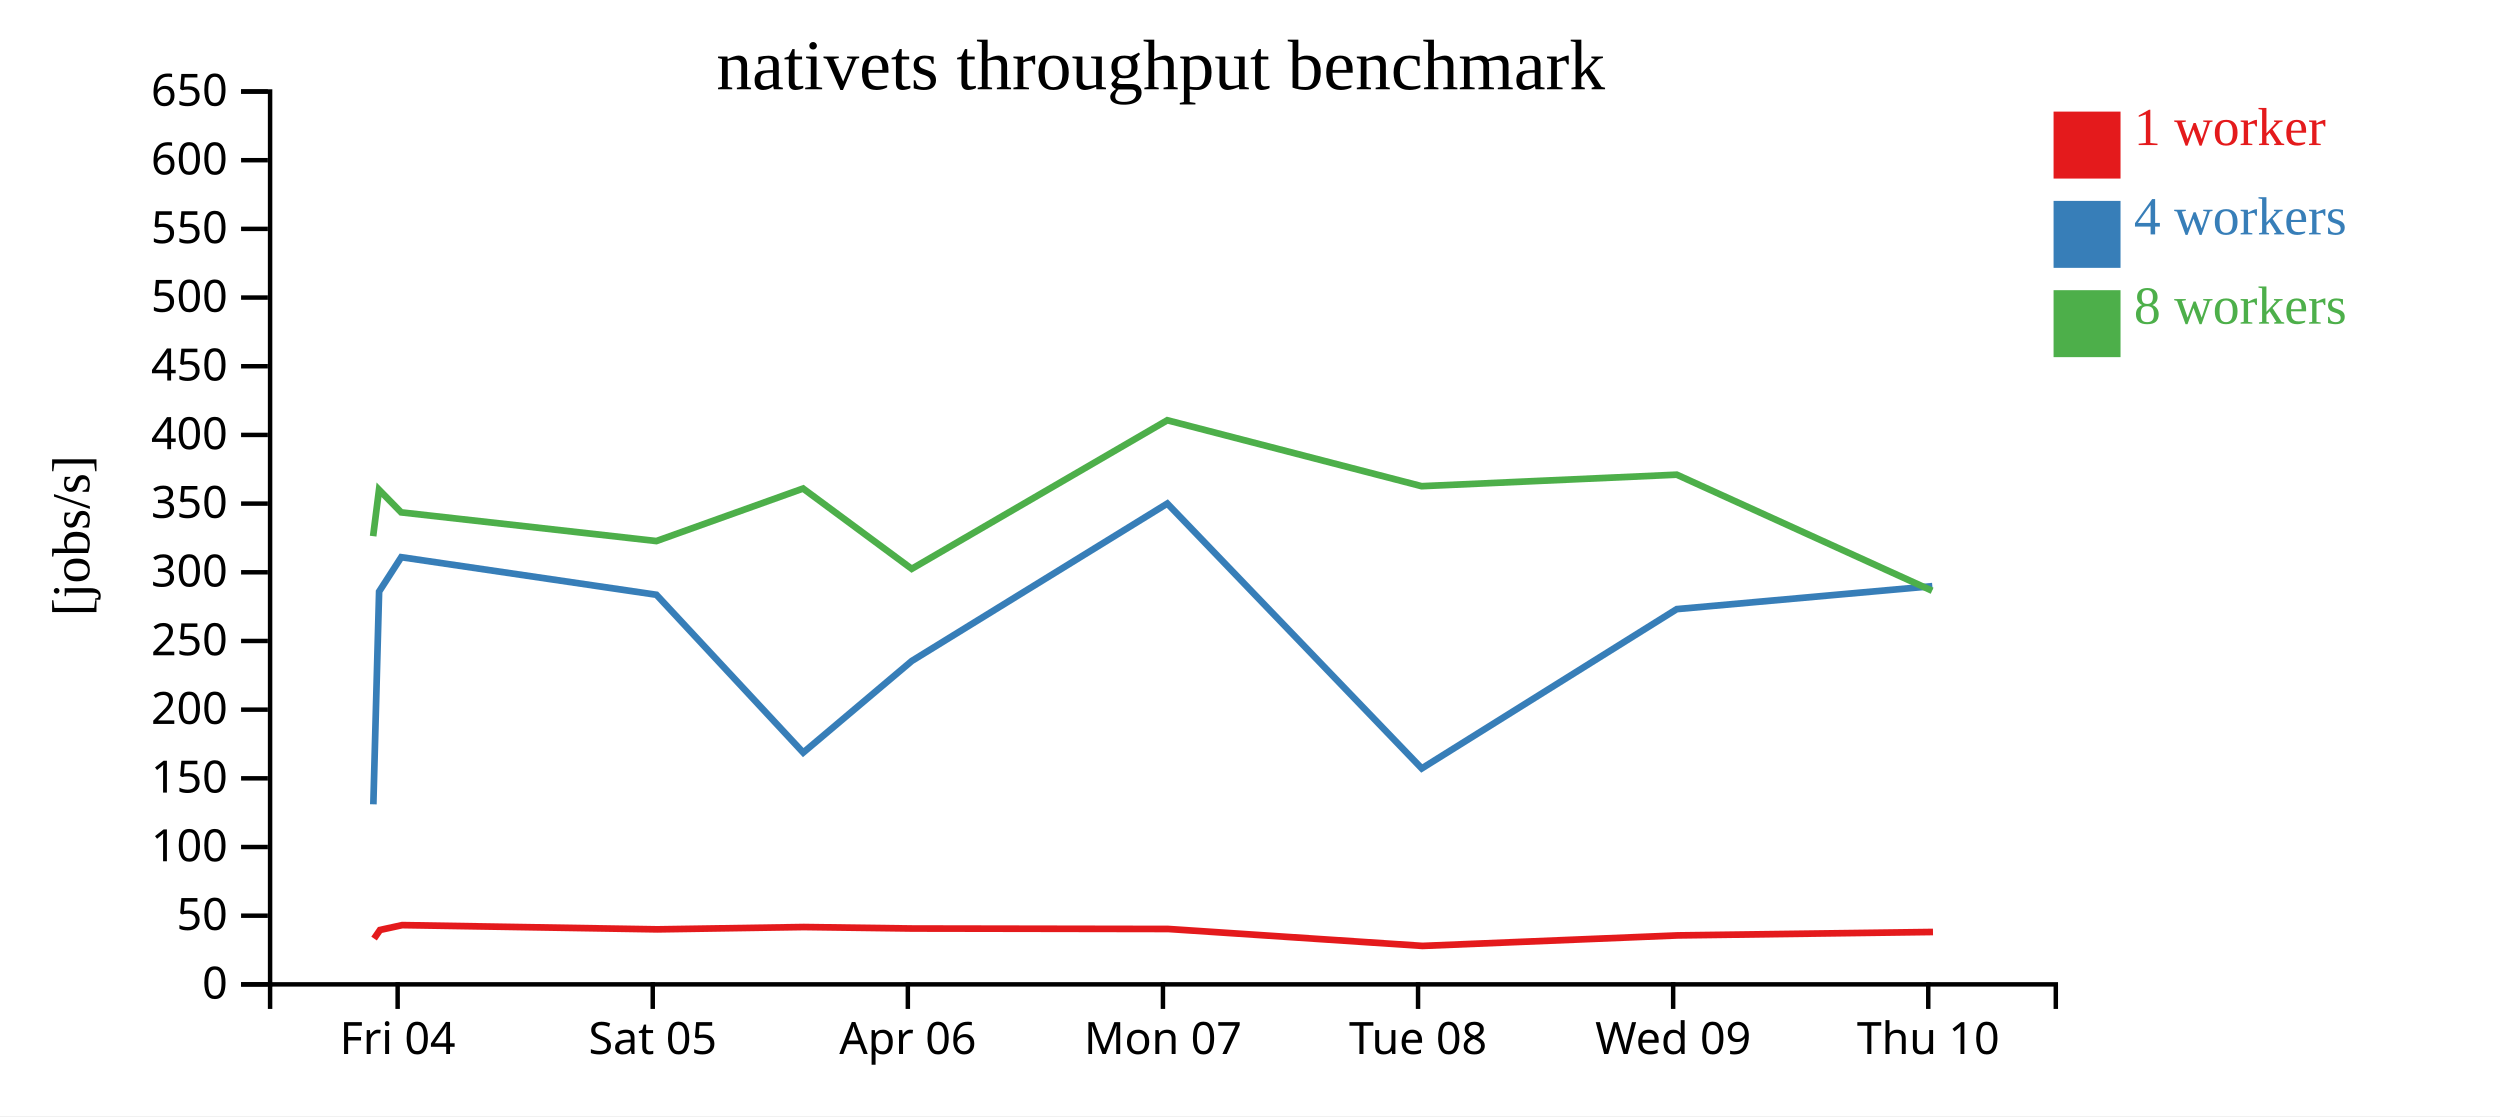
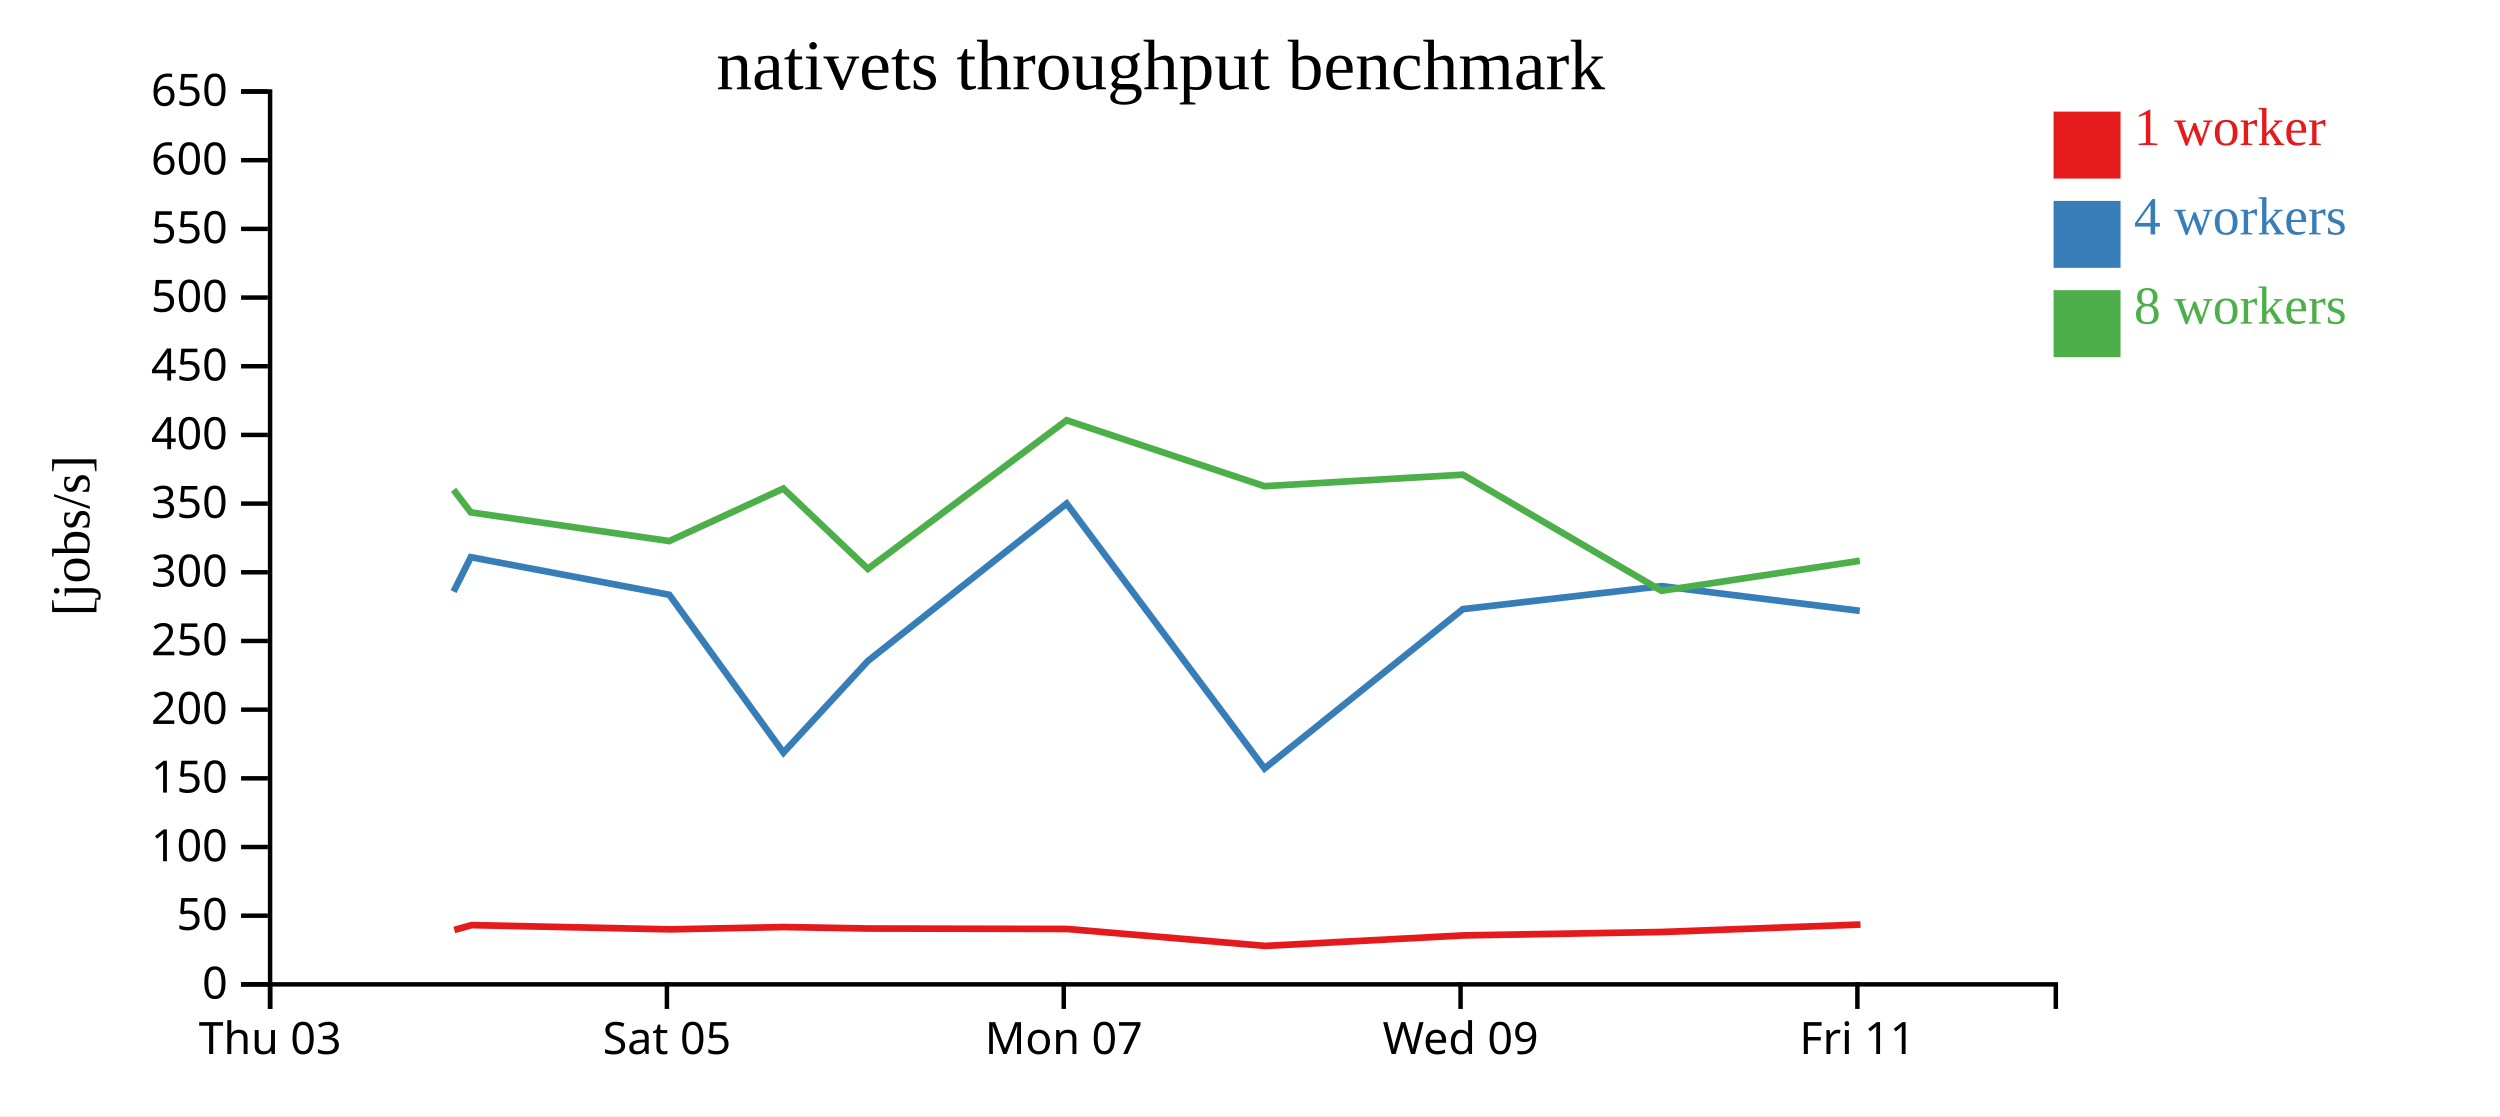
<svg xmlns="http://www.w3.org/2000/svg" width="560" height="250">
  <rect width="100%" height="100%" fill="white" />
  <g transform="translate(60,20)">
    <g transform="translate(0,200)" fill="none" font-size="10" font-family="sans-serif" text-anchor="middle">
      <path class="domain" stroke="currentColor" d="M0.5,6V0.5H400.5V6" />
-       <g class="tick" opacity="1" transform="translate(29.07143,0)">
+       <g class="tick" opacity="1" transform="translate(0.5,0)">
        <line stroke="currentColor" y2="6" />
-         <text fill="currentColor" y="9" dy="0.71em">Fri 04</text>
+         <text fill="currentColor" y="9" dy="0.71em">Thu 03</text>
      </g>
-       <g class="tick" opacity="1" transform="translate(86.21429,0)">
+       <g class="tick" opacity="1" transform="translate(89.38889,0)">
        <line stroke="currentColor" y2="6" />
        <text fill="currentColor" y="9" dy="0.71em">Sat 05</text>
      </g>
-       <g class="tick" opacity="1" transform="translate(143.3571,0)">
-         <line stroke="currentColor" y2="6" />
-         <text fill="currentColor" y="9" dy="0.71em">Apr 06</text>
-       </g>
-       <g class="tick" opacity="1" transform="translate(200.5,0)">
+       <g class="tick" opacity="1" transform="translate(178.2778,0)">
        <line stroke="currentColor" y2="6" />
        <text fill="currentColor" y="9" dy="0.71em">Mon 07</text>
      </g>
-       <g class="tick" opacity="1" transform="translate(257.6429,0)">
-         <line stroke="currentColor" y2="6" />
-         <text fill="currentColor" y="9" dy="0.71em">Tue 08</text>
-       </g>
-       <g class="tick" opacity="1" transform="translate(314.7857,0)">
+       <g class="tick" opacity="1" transform="translate(267.1667,0)">
        <line stroke="currentColor" y2="6" />
        <text fill="currentColor" y="9" dy="0.71em">Wed 09</text>
      </g>
-       <g class="tick" opacity="1" transform="translate(371.9286,0)">
+       <g class="tick" opacity="1" transform="translate(356.0556,0)">
        <line stroke="currentColor" y2="6" />
-         <text fill="currentColor" y="9" dy="0.71em">Thu 10</text>
+         <text fill="currentColor" y="9" dy="0.71em">Fri 11</text>
      </g>
    </g>
    <g fill="none" font-size="10" font-family="sans-serif" text-anchor="end">
      <path class="domain" stroke="currentColor" d="M-6,200.5H0.5V0.5H-6" />
      <g class="tick" opacity="1" transform="translate(0,200.5)">
        <line stroke="currentColor" x2="-6" />
        <text fill="currentColor" x="-9" dy="0.32em">0</text>
      </g>
      <g class="tick" opacity="1" transform="translate(0,185.1154)">
        <line stroke="currentColor" x2="-6" />
        <text fill="currentColor" x="-9" dy="0.32em">50</text>
      </g>
      <g class="tick" opacity="1" transform="translate(0,169.7308)">
        <line stroke="currentColor" x2="-6" />
        <text fill="currentColor" x="-9" dy="0.32em">100</text>
      </g>
      <g class="tick" opacity="1" transform="translate(0,154.3462)">
        <line stroke="currentColor" x2="-6" />
        <text fill="currentColor" x="-9" dy="0.32em">150</text>
      </g>
      <g class="tick" opacity="1" transform="translate(0,138.9615)">
        <line stroke="currentColor" x2="-6" />
        <text fill="currentColor" x="-9" dy="0.32em">200</text>
      </g>
      <g class="tick" opacity="1" transform="translate(0,123.5769)">
        <line stroke="currentColor" x2="-6" />
        <text fill="currentColor" x="-9" dy="0.32em">250</text>
      </g>
      <g class="tick" opacity="1" transform="translate(0,108.1923)">
        <line stroke="currentColor" x2="-6" />
        <text fill="currentColor" x="-9" dy="0.32em">300</text>
      </g>
      <g class="tick" opacity="1" transform="translate(0,92.80769)">
        <line stroke="currentColor" x2="-6" />
        <text fill="currentColor" x="-9" dy="0.32em">350</text>
      </g>
      <g class="tick" opacity="1" transform="translate(0,77.42308)">
        <line stroke="currentColor" x2="-6" />
        <text fill="currentColor" x="-9" dy="0.32em">400</text>
      </g>
      <g class="tick" opacity="1" transform="translate(0,62.03846)">
        <line stroke="currentColor" x2="-6" />
        <text fill="currentColor" x="-9" dy="0.32em">450</text>
      </g>
      <g class="tick" opacity="1" transform="translate(0,46.65385)">
        <line stroke="currentColor" x2="-6" />
        <text fill="currentColor" x="-9" dy="0.32em">500</text>
      </g>
      <g class="tick" opacity="1" transform="translate(0,31.26923)">
        <line stroke="currentColor" x2="-6" />
        <text fill="currentColor" x="-9" dy="0.32em">550</text>
      </g>
      <g class="tick" opacity="1" transform="translate(0,15.88462)">
        <line stroke="currentColor" x2="-6" />
        <text fill="currentColor" x="-9" dy="0.32em">600</text>
      </g>
      <g class="tick" opacity="1" transform="translate(0,0.5)">
        <line stroke="currentColor" x2="-6" />
        <text fill="currentColor" x="-9" dy="0.32em">650</text>
      </g>
    </g>
    <text text-anchor="middle" style="font-size: 12px" transform="rotate(-90)" y="-40" x="-100">[jobs/s]</text>
    <text text-anchor="middle" style="font-size: 16px" y="0" x="200">nativets throughput benchmark</text>
-     <path class="line" fill="none" stroke="#e41a1c" stroke-width="1.5" d="M23.791,190.239L25.121,188.312L30.101,187.226L87.243,188.176L120.055,187.657L144.459,187.99L201.687,188.091L258.634,191.885L315.784,189.533L372.99,188.764" />
-     <path class="line" fill="none" stroke="#377eb8" stroke-width="1.5" d="M23.63,160.167L24.919,112.513L29.882,104.813L87.038,113.228L119.922,148.579L144.255,128.045L201.479,92.796L258.474,152.13L315.59,116.445L372.848,111.298" />
-     <path class="line" fill="none" stroke="#4daf4a" stroke-width="1.5" d="M23.581,100.1L24.901,89.703L29.86,94.77L87.032,101.196L119.889,89.432L144.224,107.419L201.471,74.137L258.447,88.906L315.591,86.328L372.795,112.33" />
+     <path class="line" fill="none" stroke="#e41a1c" stroke-width="1.5" d="M41.761,188.312L45.634,187.226L90.078,188.176L115.599,187.657L134.579,187.99L179.09,188.091L223.382,191.885L267.832,189.533L312.326,188.764L356.749,187.095" />
+     <path class="line" fill="none" stroke="#377eb8" stroke-width="1.5" d="M41.604,112.513L45.464,104.813L89.918,113.228L115.495,148.579L134.42,128.045L178.928,92.796L223.258,152.13L267.681,116.445L312.215,111.298L356.591,116.829" />
+     <path class="line" fill="none" stroke="#4daf4a" stroke-width="1.5" d="M41.59,89.703L45.447,94.77L89.914,101.196L115.469,89.432L134.397,107.419L178.922,74.137L223.236,88.906L267.682,86.328L312.174,112.33L356.601,105.616" />
    <rect class="dot" x="400" y="5" width="15" height="15" style="fill: #e41a1c;" />
    <rect class="dot" x="400" y="25" width="15" height="15" style="fill: #377eb8;" />
    <rect class="dot" x="400" y="45" width="15" height="15" style="fill: #4daf4a;" />
    <text class="label" x="418" y="12.5" style="fill: #e41a1c; alignment-baseline: middle;" text-anchor="left">1 worker</text>
    <text class="label" x="418" y="32.5" style="fill: #377eb8; alignment-baseline: middle;" text-anchor="left">4 workers</text>
    <text class="label" x="418" y="52.5" style="fill: #4daf4a; alignment-baseline: middle;" text-anchor="left">8 workers</text>
  </g>
</svg>
